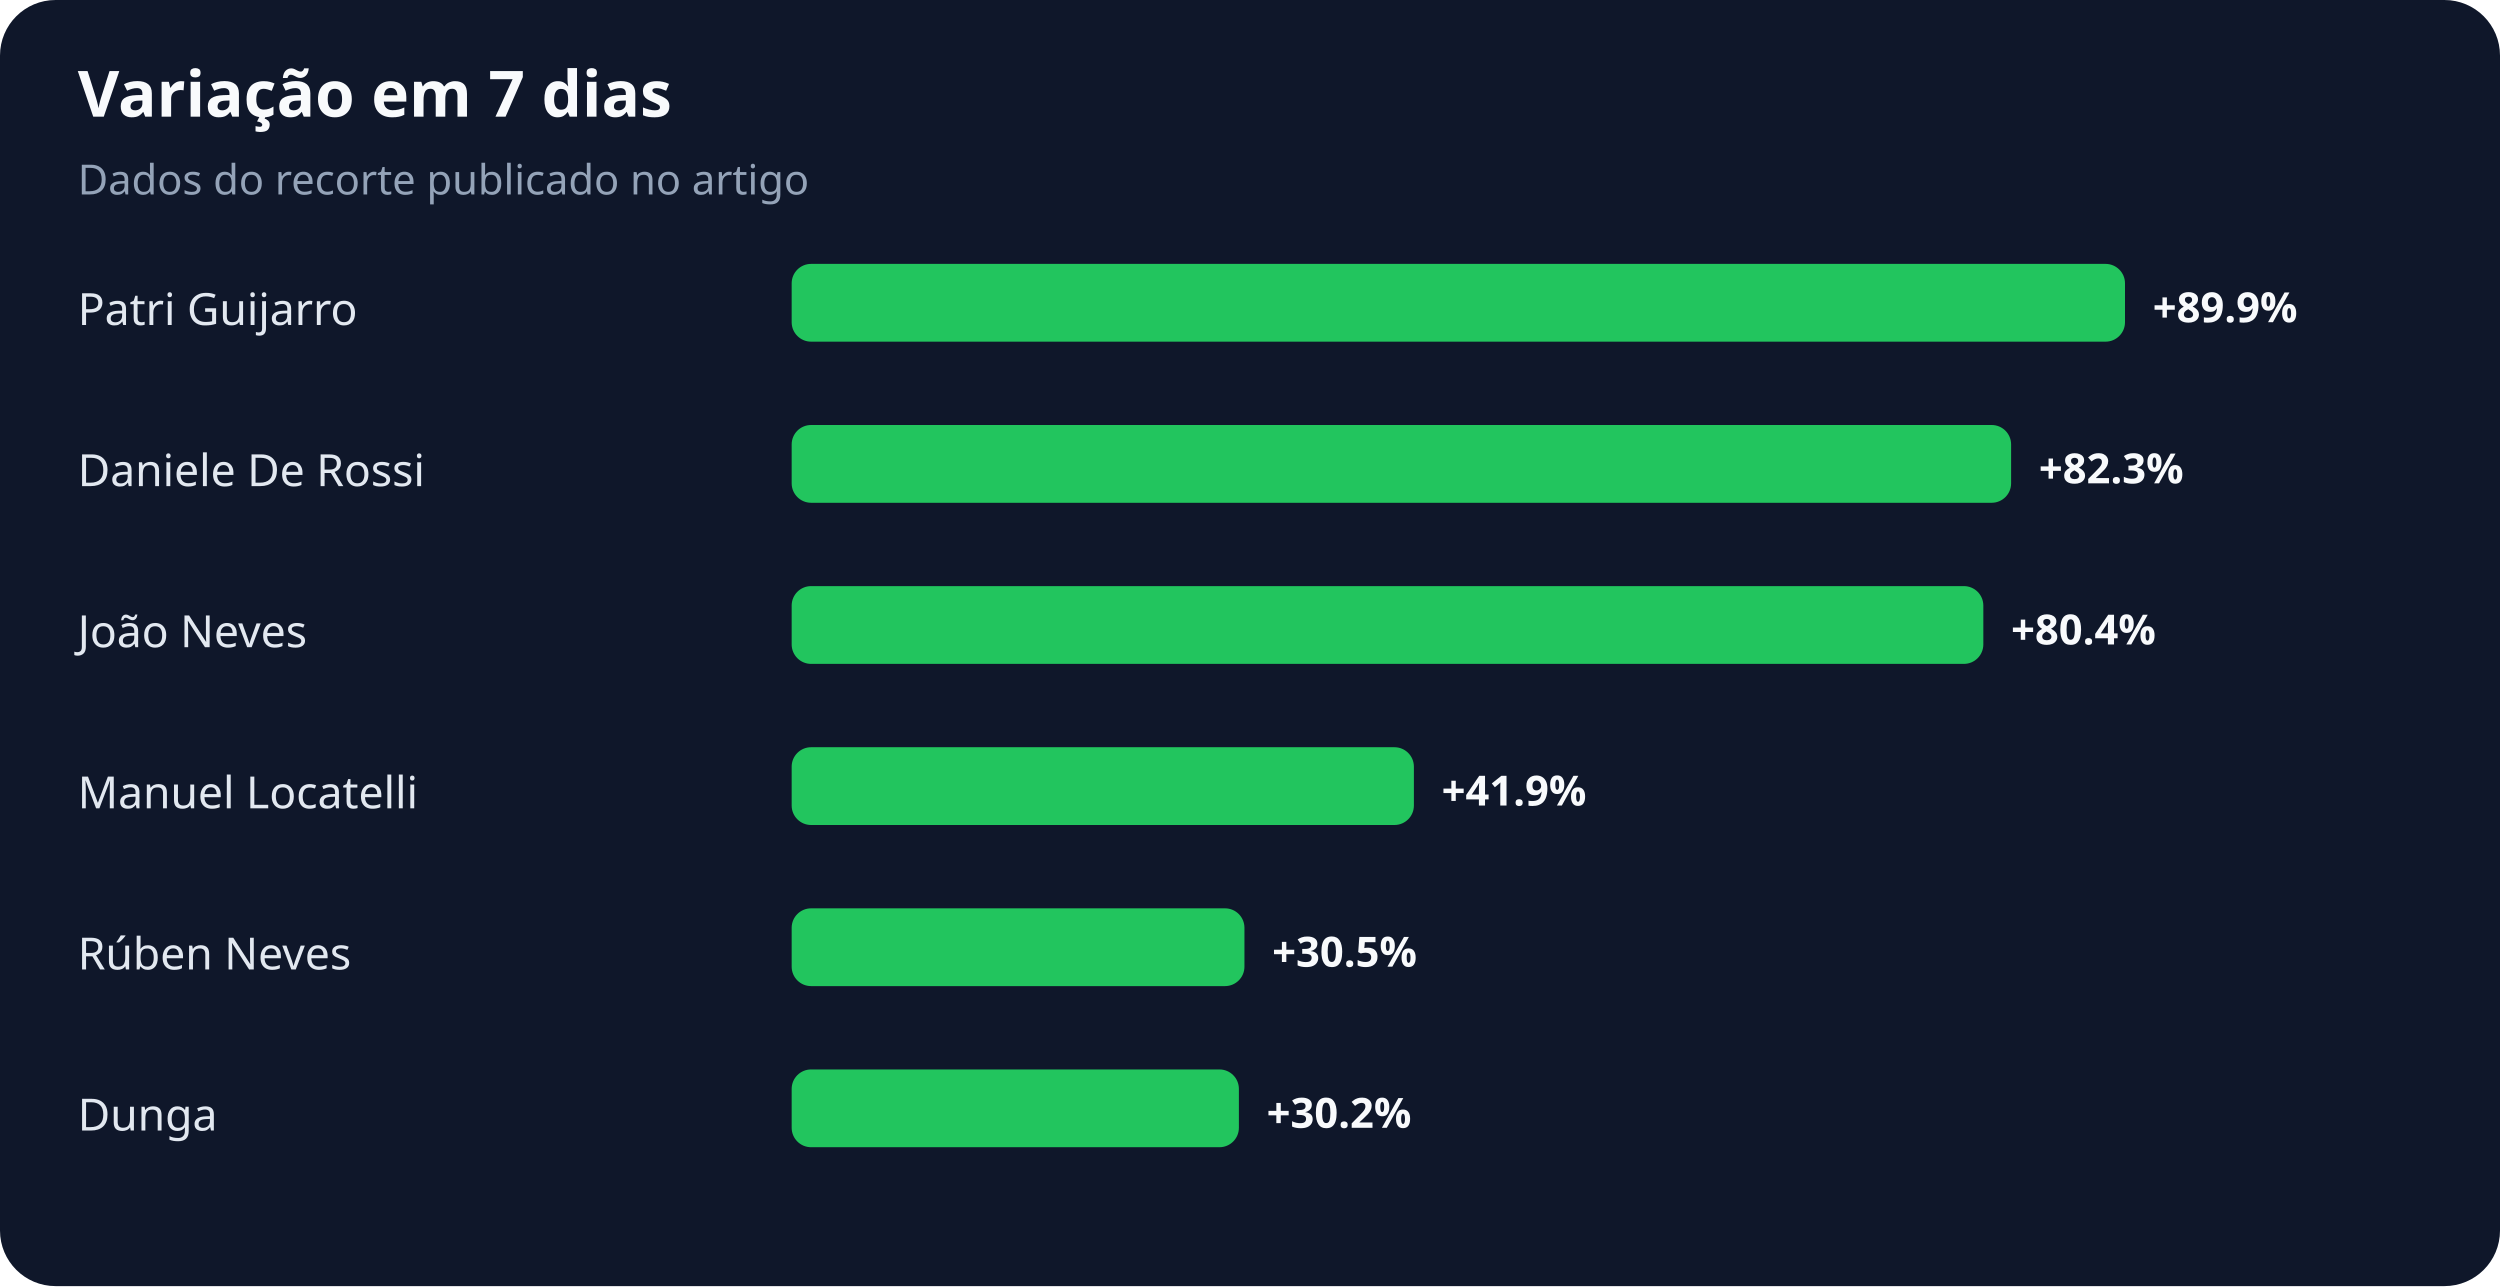
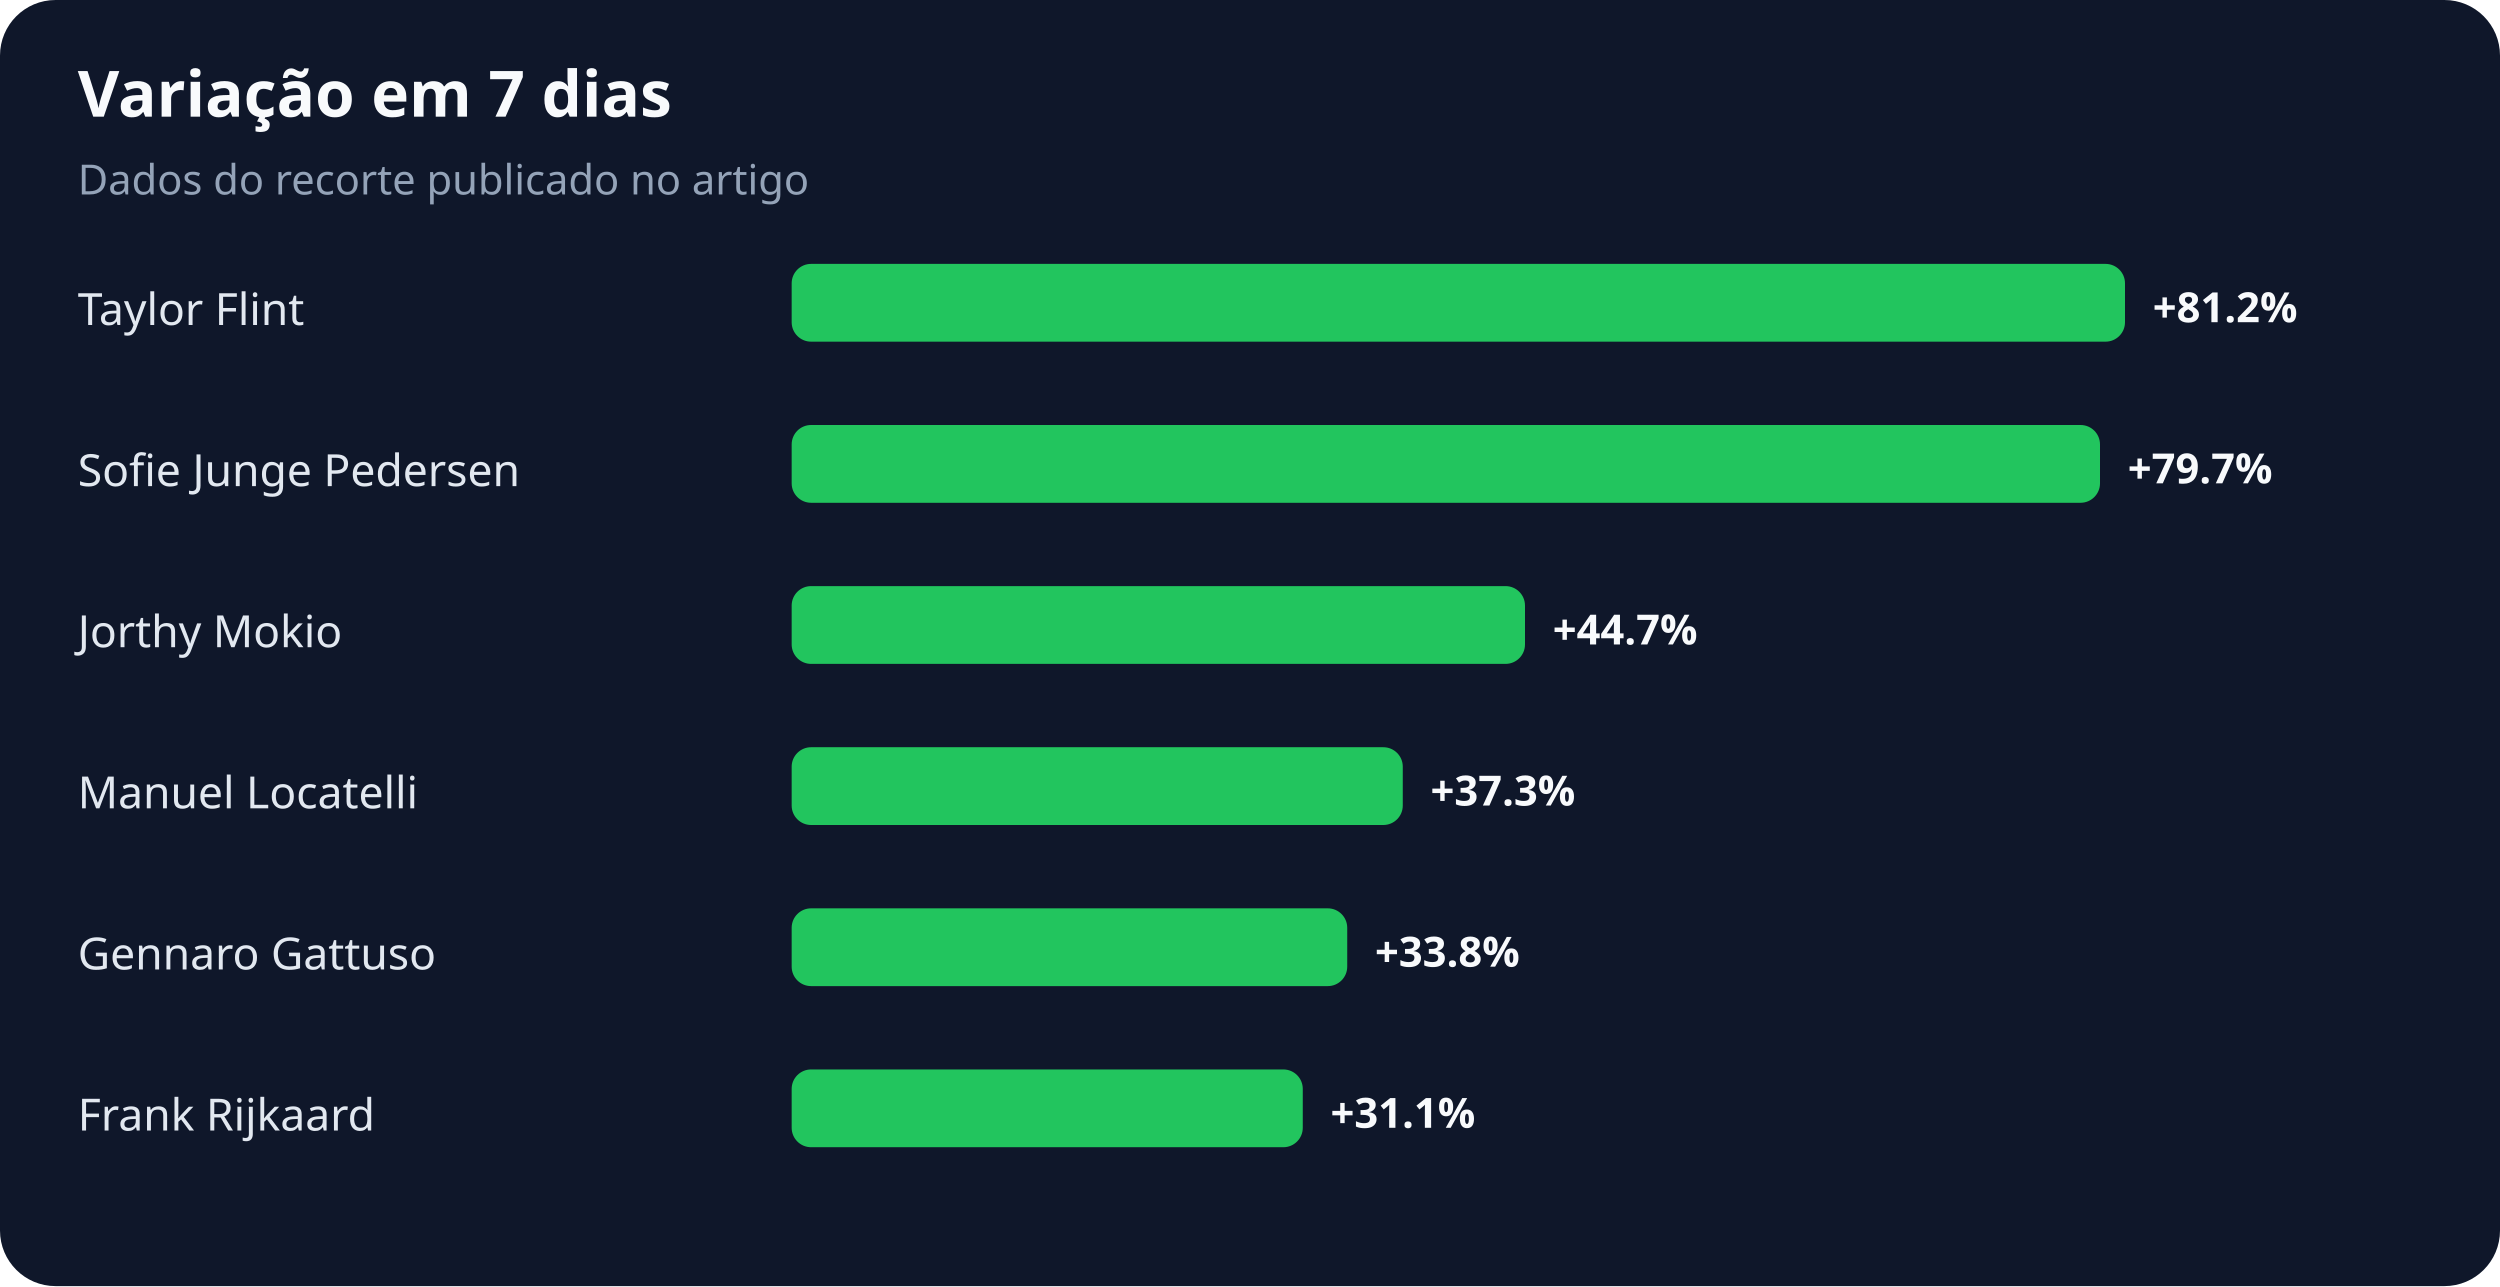
<svg xmlns="http://www.w3.org/2000/svg" width="900" height="463" viewBox="0 0 900 463" role="img" aria-labelledby="title desc">
  <rect width="100%" height="100%" rx="20" fill="#0f172a" />
  <text x="28" y="42" fill="#f8fafc" font-family="system-ui,sans-serif" font-size="23" font-weight="700">Variação em 7 dias</text>
  <text x="28" y="70" fill="#94a3b8" font-family="system-ui,sans-serif" font-size="15">Dados do recorte publicado no artigo</text>
-   <text x="28" y="117" fill="#e2e8f0" font-family="system-ui,sans-serif" font-size="16">Patri Guijarro</text>
+   <text x="28" y="117" fill="#e2e8f0" font-family="system-ui,sans-serif" font-size="16">Taylor Flint</text>
  <rect x="285" y="95" width="480" height="28" rx="7" fill="#22c55e" />
-   <text x="775" y="116" fill="#f8fafc" font-family="system-ui,sans-serif" font-size="15" font-weight="700">+89.9%</text>
-   <text x="28" y="175" fill="#e2e8f0" font-family="system-ui,sans-serif" font-size="16">Daniele De Rossi</text>
-   <rect x="285" y="153" width="439" height="28" rx="7" fill="#22c55e" />
-   <text x="734" y="174" fill="#f8fafc" font-family="system-ui,sans-serif" font-size="15" font-weight="700">+82.3%</text>
-   <text x="28" y="233" fill="#e2e8f0" font-family="system-ui,sans-serif" font-size="16">João Neves</text>
-   <rect x="285" y="211" width="429" height="28" rx="7" fill="#22c55e" />
-   <text x="724" y="232" fill="#f8fafc" font-family="system-ui,sans-serif" font-size="15" font-weight="700">+80.4%</text>
+   <text x="775" y="116" fill="#f8fafc" font-family="system-ui,sans-serif" font-size="15" font-weight="700">+81.2%</text>
+   <text x="28" y="175" fill="#e2e8f0" font-family="system-ui,sans-serif" font-size="16">Sofie Junge Pedersen</text>
+   <rect x="285" y="153" width="471" height="28" rx="7" fill="#22c55e" />
+   <text x="766" y="174" fill="#f8fafc" font-family="system-ui,sans-serif" font-size="15" font-weight="700">+79.7%</text>
+   <text x="28" y="233" fill="#e2e8f0" font-family="system-ui,sans-serif" font-size="16">Jorthy Mokio</text>
+   <rect x="285" y="211" width="264" height="28" rx="7" fill="#22c55e" />
+   <text x="559" y="232" fill="#f8fafc" font-family="system-ui,sans-serif" font-size="15" font-weight="700">+44.7%</text>
  <text x="28" y="291" fill="#e2e8f0" font-family="system-ui,sans-serif" font-size="16">Manuel Locatelli</text>
-   <rect x="285" y="269" width="224" height="28" rx="7" fill="#22c55e" />
-   <text x="519" y="290" fill="#f8fafc" font-family="system-ui,sans-serif" font-size="15" font-weight="700">+41.9%</text>
-   <text x="28" y="349" fill="#e2e8f0" font-family="system-ui,sans-serif" font-size="16">Rúben Neves</text>
-   <rect x="285" y="327" width="163" height="28" rx="7" fill="#22c55e" />
-   <text x="458" y="348" fill="#f8fafc" font-family="system-ui,sans-serif" font-size="15" font-weight="700">+30.5%</text>
-   <text x="28" y="407" fill="#e2e8f0" font-family="system-ui,sans-serif" font-size="16">Dunga</text>
-   <rect x="285" y="385" width="161" height="28" rx="7" fill="#22c55e" />
-   <text x="456" y="406" fill="#f8fafc" font-family="system-ui,sans-serif" font-size="15" font-weight="700">+30.2%</text>
+   <rect x="285" y="269" width="220" height="28" rx="7" fill="#22c55e" />
+   <text x="515" y="290" fill="#f8fafc" font-family="system-ui,sans-serif" font-size="15" font-weight="700">+37.3%</text>
+   <text x="28" y="349" fill="#e2e8f0" font-family="system-ui,sans-serif" font-size="16">Gennaro Gattuso</text>
+   <rect x="285" y="327" width="200" height="28" rx="7" fill="#22c55e" />
+   <text x="495" y="348" fill="#f8fafc" font-family="system-ui,sans-serif" font-size="15" font-weight="700">+33.8%</text>
+   <text x="28" y="407" fill="#e2e8f0" font-family="system-ui,sans-serif" font-size="16">Frank Rijkaard</text>
+   <rect x="285" y="385" width="184" height="28" rx="7" fill="#22c55e" />
+   <text x="479" y="406" fill="#f8fafc" font-family="system-ui,sans-serif" font-size="15" font-weight="700">+31.1%</text>
</svg>
